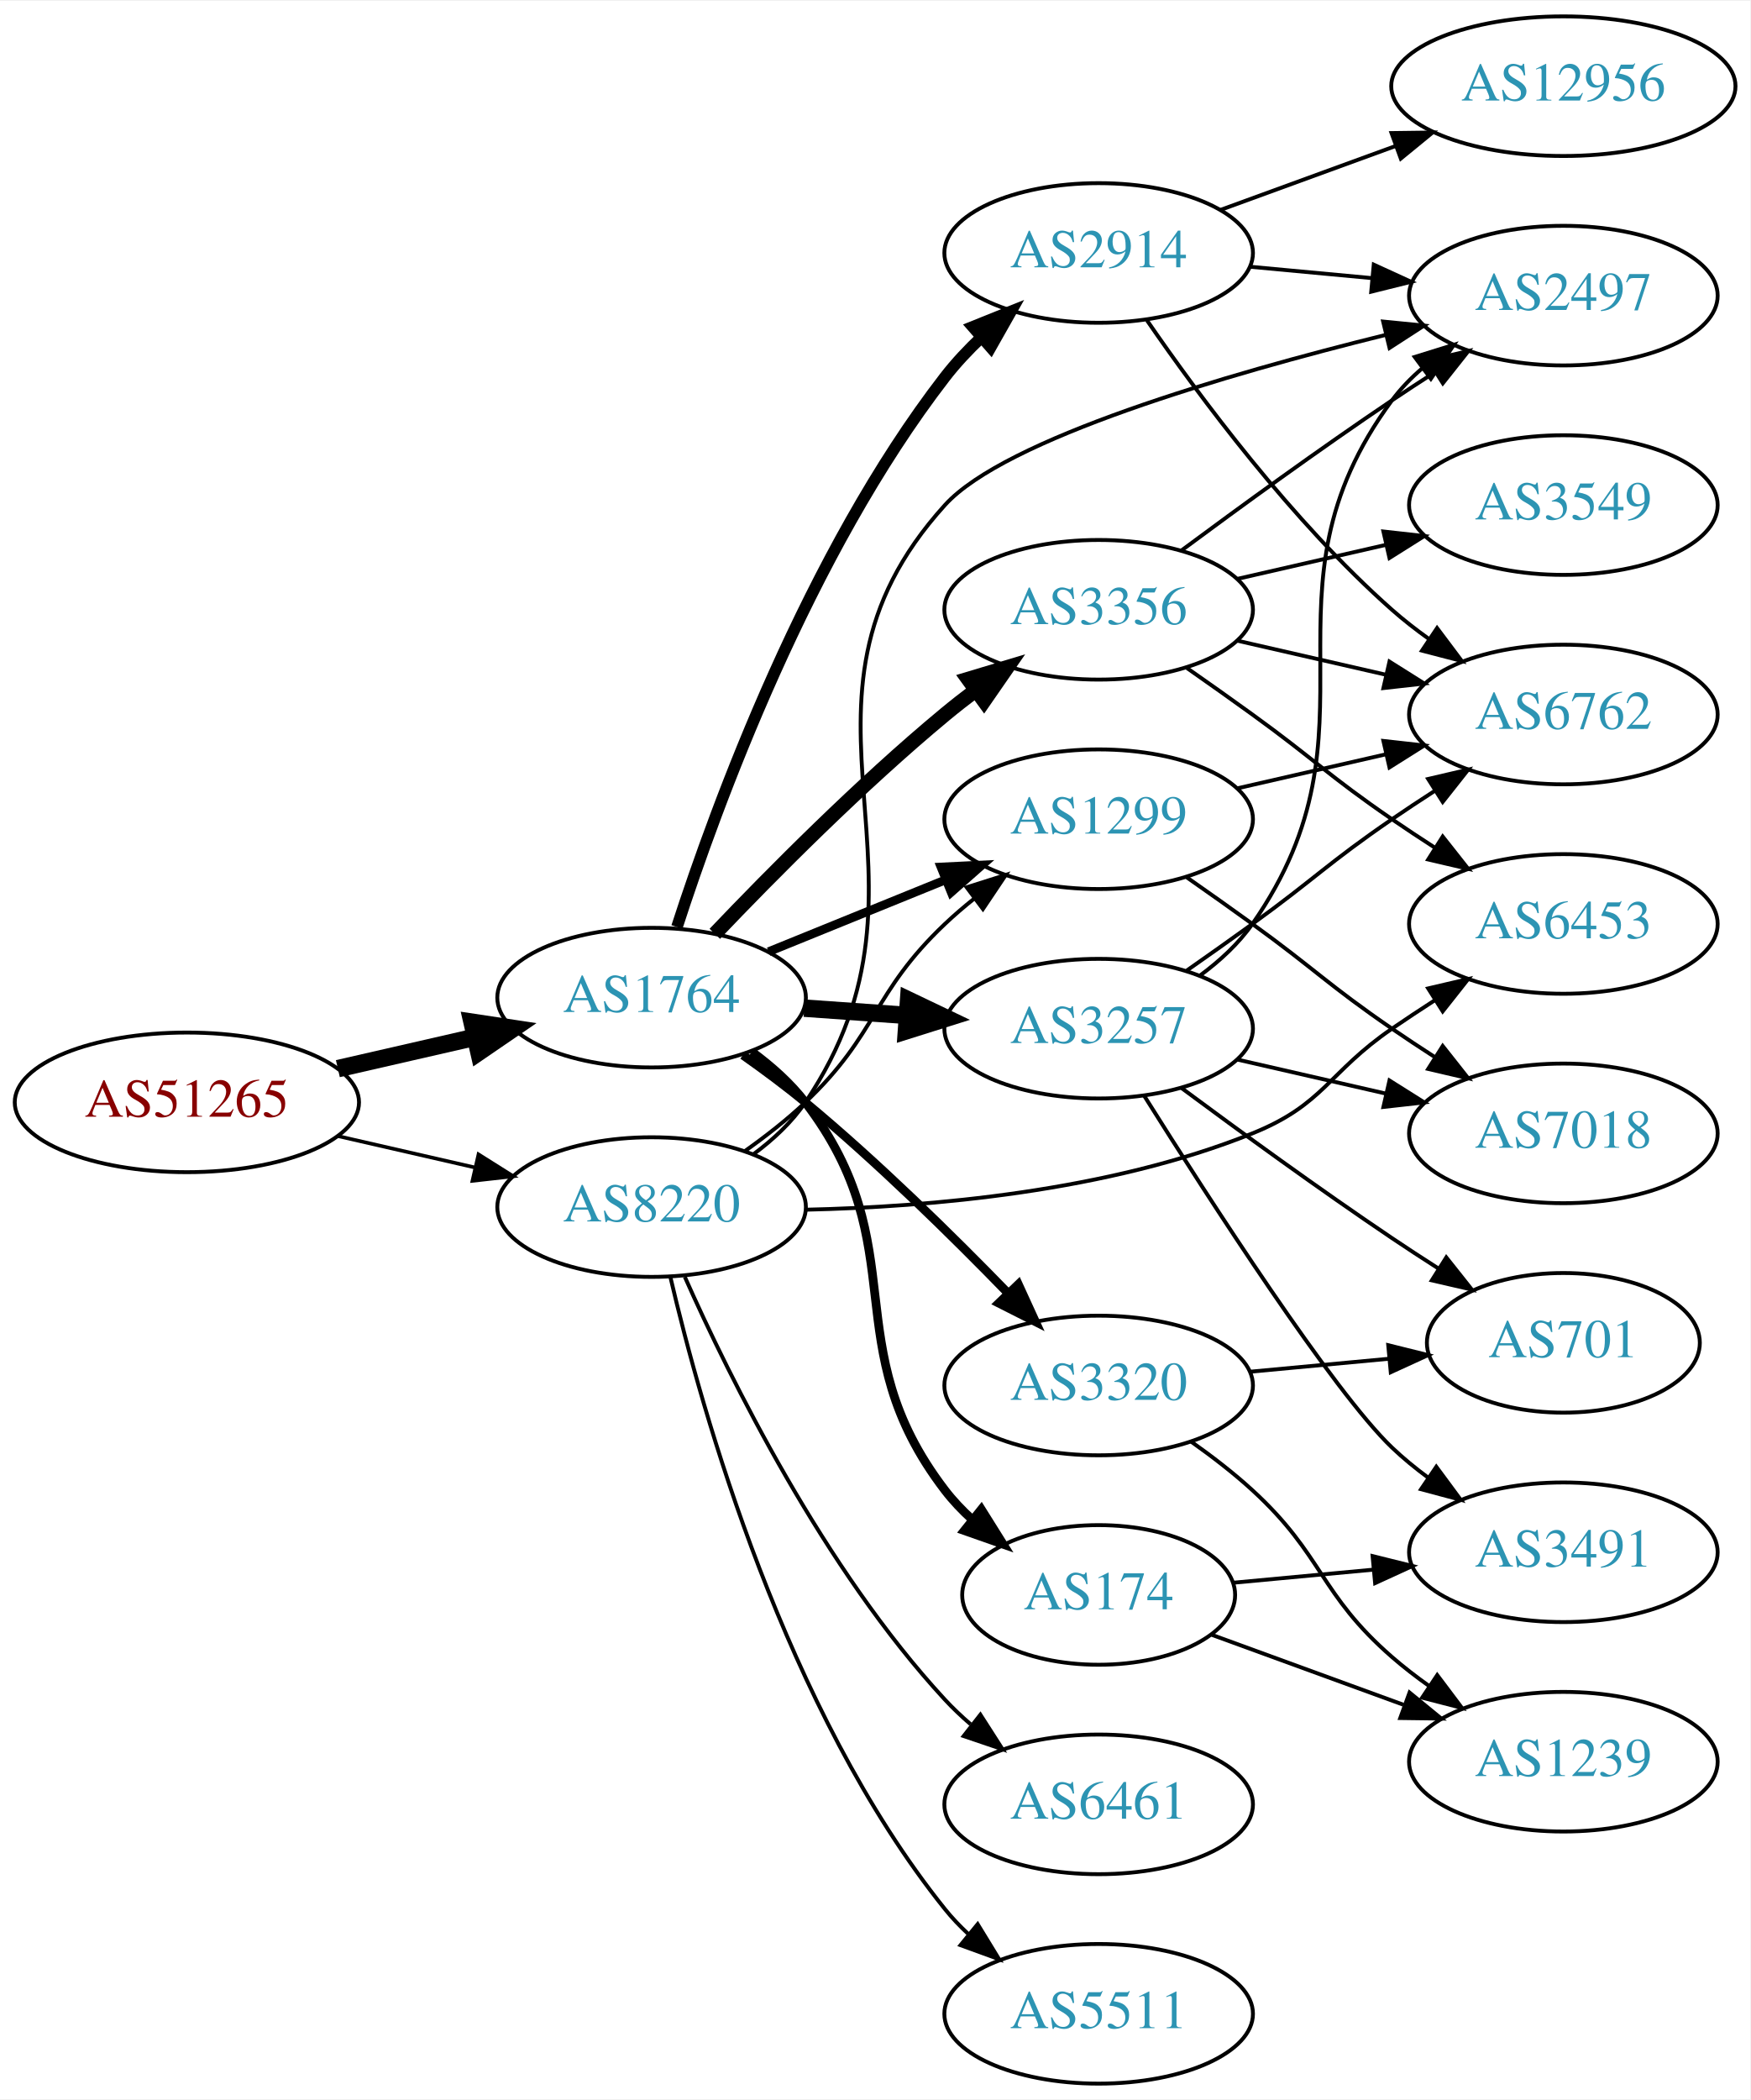
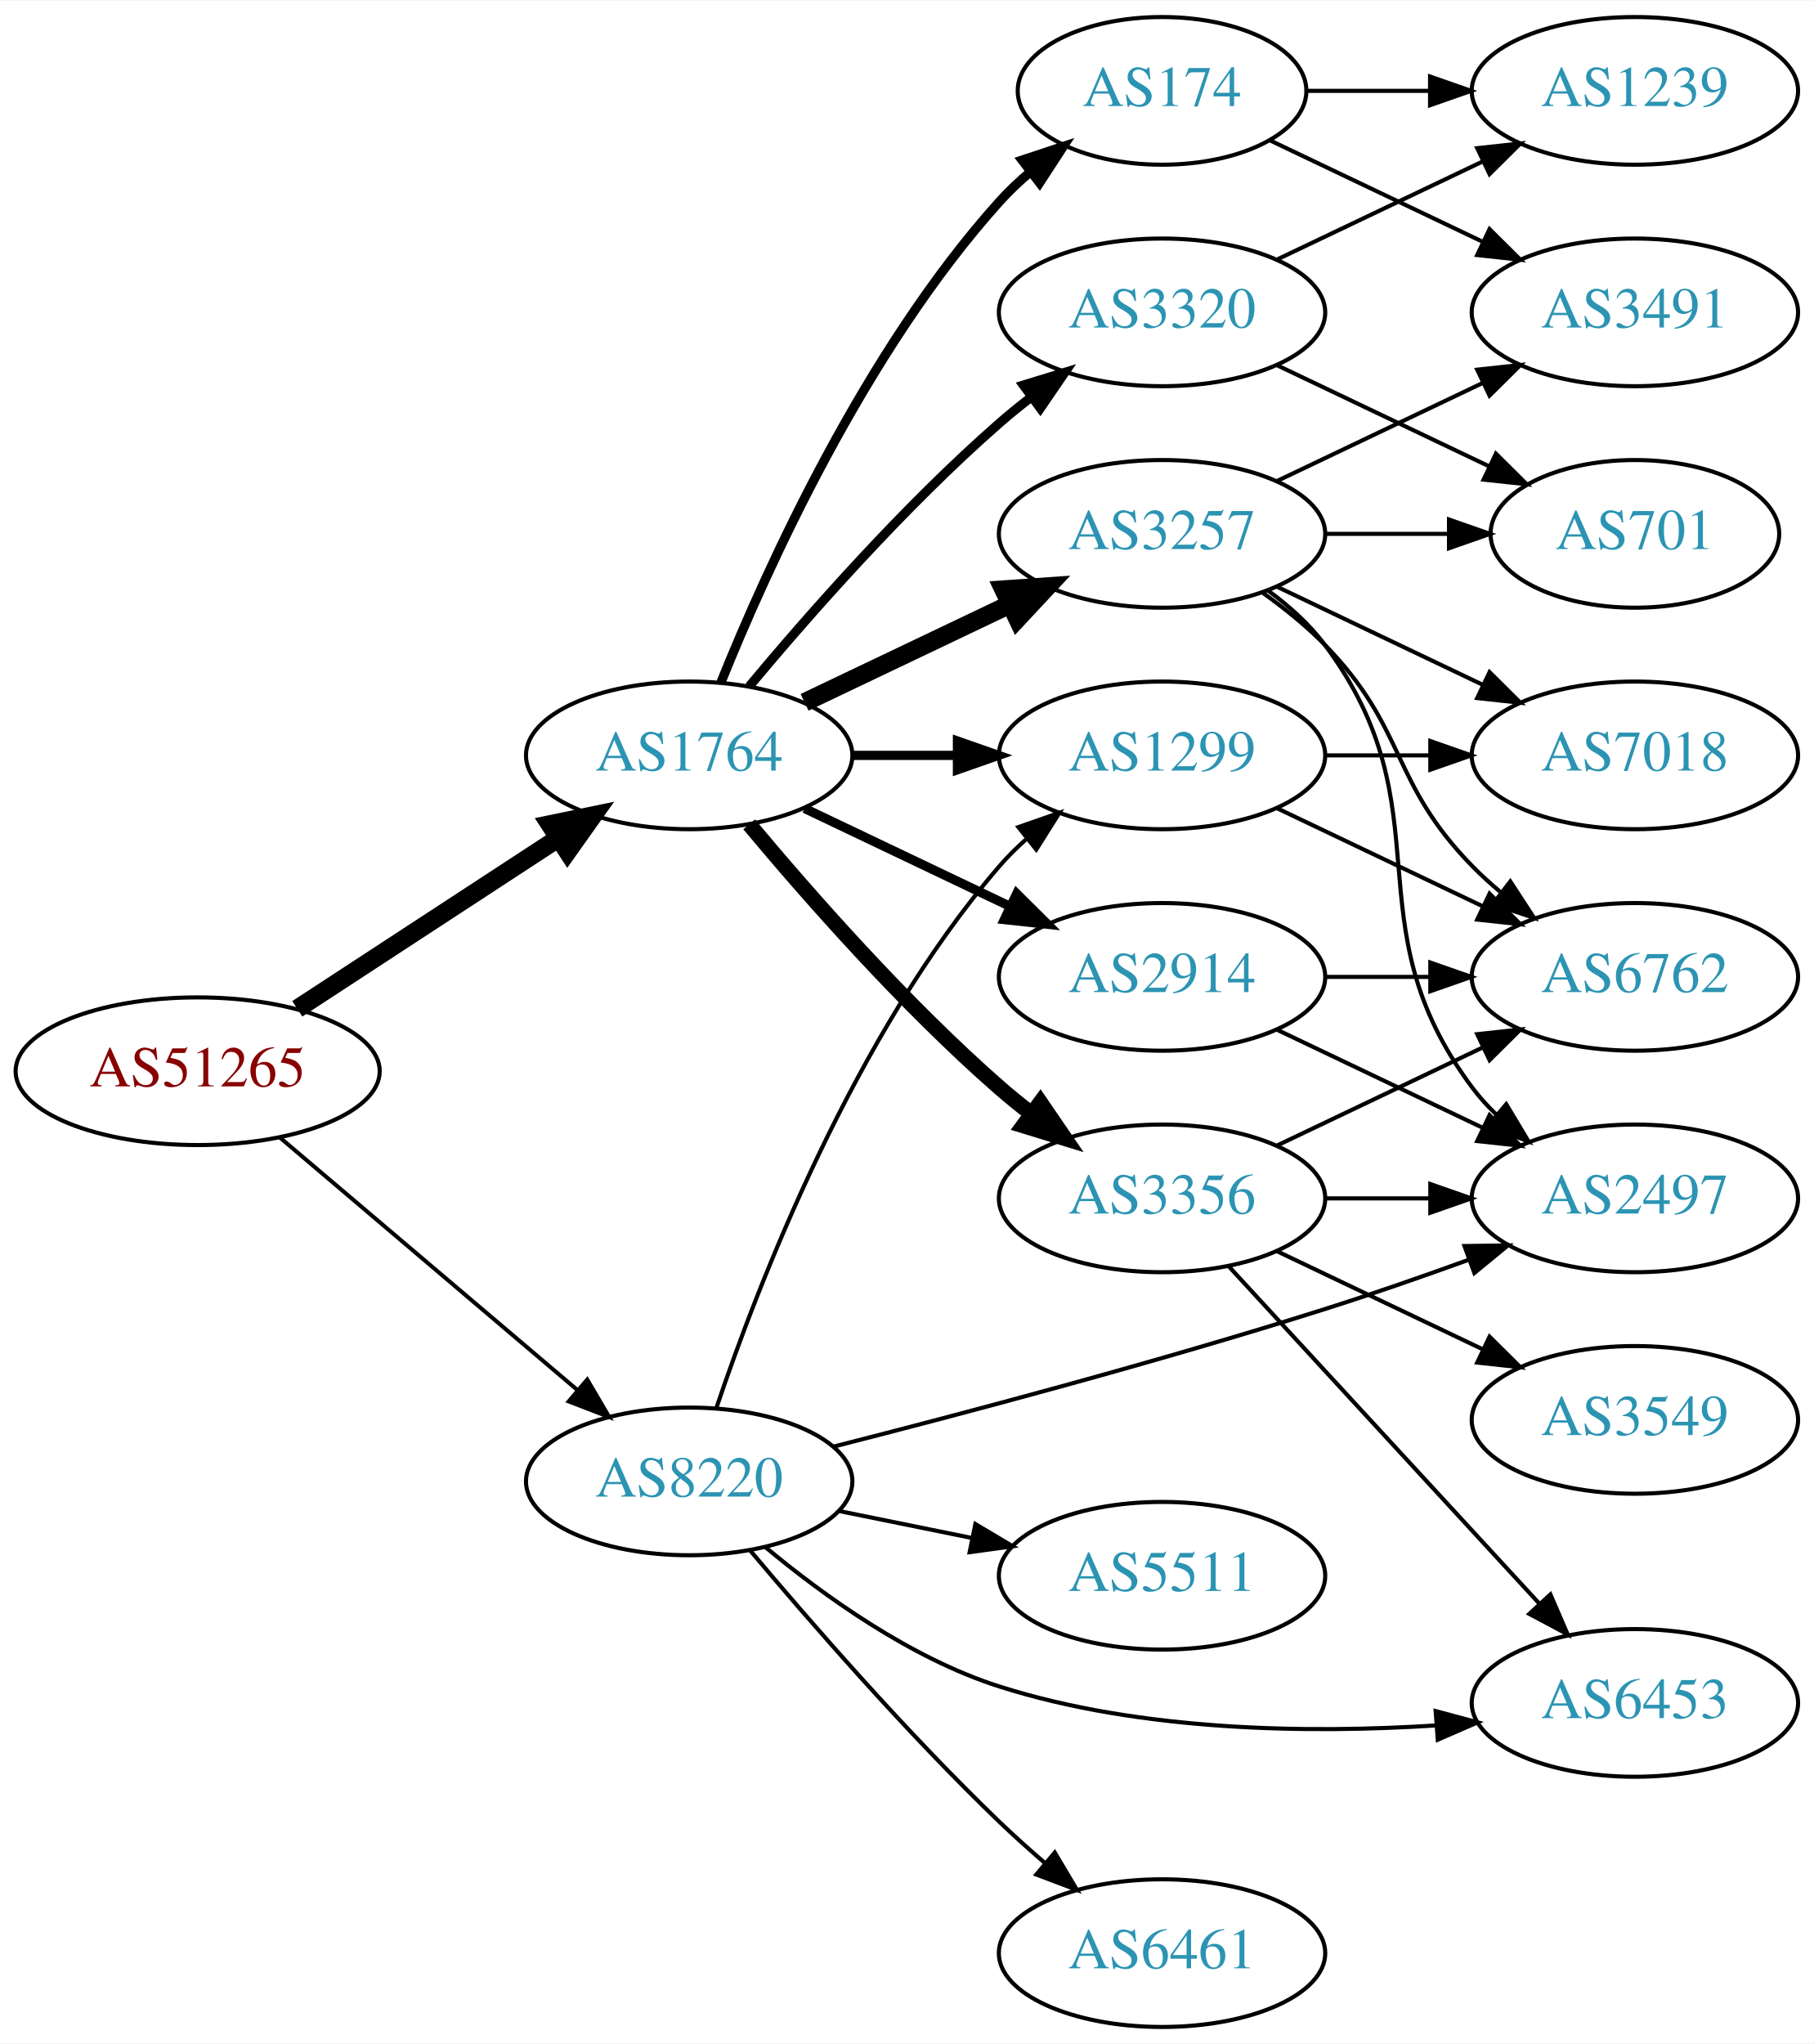
- <svg xmlns="http://www.w3.org/2000/svg" xmlns:xlink="http://www.w3.org/1999/xlink" width="451pt" height="541pt" viewBox="0.00 0.00 451.37 541.00">
-   <g id="graph0" class="graph" transform="scale(1 1) rotate(0) translate(4 537)">
-     <polygon fill="white" stroke="none" points="-4,4 -4,-537 447.37,-537 447.37,4 -4,4" />
+ <svg xmlns="http://www.w3.org/2000/svg" xmlns:xlink="http://www.w3.org/1999/xlink" width="442pt" height="498pt" viewBox="0.00 0.00 442.27 498.00">
+   <g id="graph0" class="graph" transform="scale(1 1) rotate(0) translate(4 494)">
+     <polygon fill="white" stroke="none" points="-4,4 -4,-494 438.271,-494 438.271,4 -4,4" />
    <g id="node1" class="node">
      <g id="a_node1">
        <a xlink:href="/asn/51265" xlink:title="AS51265 ~ Mass Response Service GmbH [AT]">
-           <ellipse fill="#ffffff" stroke="black" cx="44.196" cy="-253" rx="44.393" ry="18" />
-           <text text-anchor="middle" x="44.196" y="-249.3" font-family="Times,serif" font-size="14.00" fill="#880000">AS51265</text>
+           <ellipse fill="#ffffff" stroke="black" cx="44.196" cy="-233" rx="44.393" ry="18" />
+           <text text-anchor="middle" x="44.196" y="-229.3" font-family="Times,serif" font-size="14.00" fill="#880000">AS51265</text>
        </a>
      </g>
    </g>
    <g id="node2" class="node">
      <g id="a_node2">
        <a xlink:href="/asn/1764" xlink:title="AS1764 ~ NEXTLAYER-AS [AT]">
-           <ellipse fill="#ffffff" stroke="black" cx="164.039" cy="-280" rx="39.794" ry="18" />
-           <text text-anchor="middle" x="164.039" y="-276.3" font-family="Times,serif" font-size="14.00" fill="#2c94b3">AS1764</text>
+           <ellipse fill="#ffffff" stroke="black" cx="164.039" cy="-310" rx="39.794" ry="18" />
+           <text text-anchor="middle" x="164.039" y="-306.3" font-family="Times,serif" font-size="14.00" fill="#2c94b3">AS1764</text>
        </a>
      </g>
    </g>
    <g id="edge1" class="edge">
-       <path fill="none" stroke="black" stroke-width="4.5" d="M83.131,-261.692C94.371,-264.267 106.784,-267.111 118.407,-269.774" />
-       <polygon fill="black" stroke="black" stroke-width="4.5" points="117.742,-273.661 128.369,-272.057 119.501,-265.985 117.742,-273.661" />
+       <path fill="none" stroke="black" stroke-width="4.5" d="M68.478,-248.213C86.708,-260.124 112.229,-276.8 132.163,-289.826" />
+       <polygon fill="black" stroke="black" stroke-width="4.5" points="130.079,-293.168 140.605,-295.341 134.387,-286.575 130.079,-293.168" />
    </g>
    <g id="node3" class="node">
      <g id="a_node3">
        <a xlink:href="/asn/8220" xlink:title="AS8220 ~ COLT [GB]">
-           <ellipse fill="#ffffff" stroke="black" cx="164.039" cy="-226" rx="39.794" ry="18" />
-           <text text-anchor="middle" x="164.039" y="-222.3" font-family="Times,serif" font-size="14.00" fill="#2c94b3">AS8220</text>
+           <ellipse fill="#ffffff" stroke="black" cx="164.039" cy="-133" rx="39.794" ry="18" />
+           <text text-anchor="middle" x="164.039" y="-129.3" font-family="Times,serif" font-size="14.00" fill="#2c94b3">AS8220</text>
        </a>
      </g>
    </g>
    <g id="edge2" class="edge">
-       <path fill="none" stroke="black" stroke-width="0.938" d="M83.131,-244.308C94.371,-241.733 106.784,-238.889 118.407,-236.226" />
-       <polygon fill="black" stroke="black" stroke-width="0.938" points="119.403,-239.588 128.369,-233.943 117.84,-232.765 119.403,-239.588" />
+       <path fill="none" stroke="black" stroke-width="0.978" d="M64.129,-216.933C83.831,-200.215 114.826,-173.913 136.864,-155.211" />
+       <polygon fill="black" stroke="black" stroke-width="0.978" points="139.181,-157.836 144.541,-148.697 134.651,-152.499 139.181,-157.836" />
    </g>
    <g id="node4" class="node">
      <g id="a_node4">
-         <a xlink:href="/asn/3356" xlink:title="AS3356 ~ Level 3 Parent, LLC [US]">
-           <ellipse fill="#ffffff" stroke="black" cx="279.332" cy="-380" rx="39.794" ry="18" />
-           <text text-anchor="middle" x="279.332" y="-376.3" font-family="Times,serif" font-size="14.00" fill="#2c94b3">AS3356</text>
+         <a xlink:href="/asn/1299" xlink:title="AS1299 ~ Telia Carrier [EU]">
+           <ellipse fill="#ffffff" stroke="black" cx="279.332" cy="-310" rx="39.794" ry="18" />
+           <text text-anchor="middle" x="279.332" y="-306.3" font-family="Times,serif" font-size="14.00" fill="#2c94b3">AS1299</text>
        </a>
      </g>
    </g>
    <g id="edge3" class="edge">
-       <path fill="none" stroke="black" stroke-width="3.75" d="M180.344,-296.455C194.957,-311.796 217.913,-334.956 239.685,-353 242.206,-355.089 244.882,-357.184 247.604,-359.233" />
-       <polygon fill="black" stroke="black" stroke-width="3.75" points="245.65,-362.139 255.797,-365.187 249.765,-356.477 245.65,-362.139" />
+       <path fill="none" stroke="black" stroke-width="2.25" d="M203.711,-310C211.914,-310 220.678,-310 229.21,-310" />
+       <polygon fill="black" stroke="black" stroke-width="2.25" points="229.449,-313.5 239.449,-310 229.449,-306.5 229.449,-313.5" />
    </g>
    <g id="node5" class="node">
      <g id="a_node5">
-         <a xlink:href="/asn/2914" xlink:title="AS2914 ~ NTT America, Inc. [US]">
-           <ellipse fill="#ffffff" stroke="black" cx="279.332" cy="-472" rx="39.794" ry="18" />
-           <text text-anchor="middle" x="279.332" y="-468.3" font-family="Times,serif" font-size="14.00" fill="#2c94b3">AS2914</text>
+         <a xlink:href="/asn/174" xlink:title="AS174 ~ Cogent Communications [US]">
+           <ellipse fill="#ffffff" stroke="black" cx="279.332" cy="-472" rx="35.194" ry="18" />
+           <text text-anchor="middle" x="279.332" y="-468.3" font-family="Times,serif" font-size="14.00" fill="#2c94b3">AS174</text>
        </a>
      </g>
    </g>
    <g id="edge4" class="edge">
-       <path fill="none" stroke="black" stroke-width="3" d="M170.583,-298.218C180.71,-329.486 204.451,-394.401 239.685,-440 242.456,-443.587 245.698,-447.037 249.103,-450.259" />
-       <polygon fill="black" stroke="black" stroke-width="3" points="246.873,-452.958 256.703,-456.91 251.483,-447.69 246.873,-452.958" />
+       <path fill="none" stroke="black" stroke-width="2.25" d="M171.786,-327.787C182.837,-355.243 206.891,-408.578 239.685,-445 242.001,-447.572 244.606,-450.03 247.341,-452.343" />
+       <polygon fill="black" stroke="black" stroke-width="2.25" points="245.207,-455.117 255.264,-458.448 249.479,-449.572 245.207,-455.117" />
    </g>
    <g id="node6" class="node">
      <g id="a_node6">
-         <a xlink:href="/asn/3257" xlink:title="AS3257 ~ GTT [DE]">
-           <ellipse fill="#ffffff" stroke="black" cx="279.332" cy="-272" rx="39.794" ry="18" />
-           <text text-anchor="middle" x="279.332" y="-268.3" font-family="Times,serif" font-size="14.00" fill="#2c94b3">AS3257</text>
+         <a xlink:href="/asn/2914" xlink:title="AS2914 ~ NTT America, Inc. [US]">
+           <ellipse fill="#ffffff" stroke="black" cx="279.332" cy="-256" rx="39.794" ry="18" />
+           <text text-anchor="middle" x="279.332" y="-252.3" font-family="Times,serif" font-size="14.00" fill="#2c94b3">AS2914</text>
        </a>
      </g>
    </g>
    <g id="edge5" class="edge">
-       <path fill="none" stroke="black" stroke-width="4.5" d="M203.394,-277.292C211.884,-276.692 220.988,-276.049 229.822,-275.425" />
-       <polygon fill="black" stroke="black" stroke-width="4.5" points="230.317,-279.338 240.015,-274.706 229.763,-271.482 230.317,-279.338" />
+       <path fill="none" stroke="black" stroke-width="2.25" d="M192.175,-297.066C207.169,-289.919 225.99,-280.948 242.213,-273.215" />
+       <polygon fill="black" stroke="black" stroke-width="2.25" points="243.895,-276.291 251.417,-268.829 240.884,-269.972 243.895,-276.291" />
    </g>
    <g id="node7" class="node">
      <g id="a_node7">
-         <a xlink:href="/asn/3320" xlink:title="AS3320 ~ DTAG [DE]">
-           <ellipse fill="#ffffff" stroke="black" cx="279.332" cy="-180" rx="39.794" ry="18" />
-           <text text-anchor="middle" x="279.332" y="-176.3" font-family="Times,serif" font-size="14.00" fill="#2c94b3">AS3320</text>
+         <a xlink:href="/asn/3356" xlink:title="AS3356 ~ Level 3 Parent, LLC [US]">
+           <ellipse fill="#ffffff" stroke="black" cx="279.332" cy="-202" rx="39.794" ry="18" />
+           <text text-anchor="middle" x="279.332" y="-198.3" font-family="Times,serif" font-size="14.00" fill="#2c94b3">AS3356</text>
        </a>
      </g>
    </g>
    <g id="edge6" class="edge">
-       <path fill="none" stroke="black" stroke-width="2.25" d="M187.573,-265.187C192.979,-261.382 198.644,-257.178 203.685,-253 222.225,-237.635 241.625,-218.559 255.999,-203.761" />
-       <polygon fill="black" stroke="black" stroke-width="2.25" points="258.616,-206.088 263.026,-196.455 253.571,-201.236 258.616,-206.088" />
+       <path fill="none" stroke="black" stroke-width="3.75" d="M178.669,-293.183C192.951,-276.071 216.498,-249.255 239.685,-229 242.151,-226.846 244.789,-224.706 247.487,-222.628" />
+       <polygon fill="black" stroke="black" stroke-width="3.75" points="249.66,-225.375 255.641,-216.63 245.512,-219.736 249.66,-225.375" />
    </g>
    <g id="node8" class="node">
      <g id="a_node8">
-         <a xlink:href="/asn/174" xlink:title="AS174 ~ Cogent Communications [US]">
-           <ellipse fill="#ffffff" stroke="black" cx="279.332" cy="-126" rx="35.194" ry="18" />
-           <text text-anchor="middle" x="279.332" y="-122.3" font-family="Times,serif" font-size="14.00" fill="#2c94b3">AS174</text>
+         <a xlink:href="/asn/3257" xlink:title="AS3257 ~ GTT [DE]">
+           <ellipse fill="#ffffff" stroke="black" cx="279.332" cy="-364" rx="39.794" ry="18" />
+           <text text-anchor="middle" x="279.332" y="-360.3" font-family="Times,serif" font-size="14.00" fill="#2c94b3">AS3257</text>
        </a>
      </g>
    </g>
    <g id="edge7" class="edge">
-       <path fill="none" stroke="black" stroke-width="2.25" d="M189.882,-266.052C194.962,-262.326 199.904,-257.94 203.685,-253 232.395,-215.489 210.975,-190.511 239.685,-153 241.725,-150.335 244.102,-147.831 246.657,-145.505" />
-       <polygon fill="black" stroke="black" stroke-width="2.25" points="249.07,-148.057 254.694,-139.078 244.698,-142.591 249.07,-148.057" />
+       <path fill="none" stroke="black" stroke-width="4.5" d="M192.175,-322.934C207.169,-330.081 225.99,-339.052 242.213,-346.785" />
+       <polygon fill="black" stroke="black" stroke-width="4.5" points="240.695,-350.423 251.417,-351.171 244.084,-343.314 240.695,-350.423" />
    </g>
    <g id="node9" class="node">
      <g id="a_node9">
-         <a xlink:href="/asn/1299" xlink:title="AS1299 ~ Telia Carrier [EU]">
-           <ellipse fill="#ffffff" stroke="black" cx="279.332" cy="-326" rx="39.794" ry="18" />
-           <text text-anchor="middle" x="279.332" y="-322.3" font-family="Times,serif" font-size="14.00" fill="#2c94b3">AS1299</text>
+         <a xlink:href="/asn/3320" xlink:title="AS3320 ~ DTAG [DE]">
+           <ellipse fill="#ffffff" stroke="black" cx="279.332" cy="-418" rx="39.794" ry="18" />
+           <text text-anchor="middle" x="279.332" y="-414.3" font-family="Times,serif" font-size="14.00" fill="#2c94b3">AS3320</text>
        </a>
      </g>
    </g>
    <g id="edge8" class="edge">
-       <path fill="none" stroke="black" stroke-width="2.25" d="M194.214,-291.846C208.09,-297.48 224.867,-304.292 239.776,-310.346" />
-       <polygon fill="black" stroke="black" stroke-width="2.25" points="238.673,-313.675 249.255,-314.194 241.306,-307.189 238.673,-313.675" />
-     </g>
-     <g id="edge31" class="edge">
-       <path fill="none" stroke="black" d="M187.981,-240.353C193.375,-244.172 198.931,-248.497 203.685,-253 222.533,-270.853 220.837,-281.147 239.685,-299 242.062,-301.251 244.64,-303.458 247.297,-305.58" />
-       <polygon fill="black" stroke="black" points="245.289,-308.448 255.389,-311.647 249.488,-302.848 245.289,-308.448" />
-     </g>
-     <g id="node12" class="node">
-       <g id="a_node12">
-         <a xlink:href="/asn/2497" xlink:title="AS2497 ~ Internet Initiative Japan Inc. [JP]">
-           <ellipse fill="#ffffff" stroke="black" cx="399.174" cy="-461" rx="39.794" ry="18" />
-           <text text-anchor="middle" x="399.174" y="-457.3" font-family="Times,serif" font-size="14.00" fill="#2c94b3">AS2497</text>
-         </a>
-       </g>
+       <path fill="none" stroke="black" stroke-width="2.25" d="M178.669,-326.817C192.951,-343.929 216.498,-370.745 239.685,-391 242.151,-393.154 244.789,-395.294 247.487,-397.372" />
+       <polygon fill="black" stroke="black" stroke-width="2.25" points="245.512,-400.264 255.641,-403.37 249.66,-394.625 245.512,-400.264" />
    </g>
    <g id="edge27" class="edge">
-       <path fill="none" stroke="black" d="M190.316,-239.635C195.374,-243.378 200.197,-247.85 203.685,-253 243.101,-311.198 192.496,-354.905 239.685,-407 255.145,-424.067 312.174,-440.692 353.398,-450.885" />
-       <polygon fill="black" stroke="black" points="352.697,-454.317 363.24,-453.272 354.347,-447.514 352.697,-454.317" />
+       <path fill="none" stroke="black" d="M170.644,-150.837C180.711,-180.752 204.172,-241.798 239.685,-283 241.639,-285.267 243.823,-287.437 246.131,-289.491" />
+       <polygon fill="black" stroke="black" points="244.305,-292.511 254.307,-296.006 248.667,-287.037 244.305,-292.511" />
    </g>
    <g id="node13" class="node">
      <g id="a_node13">
+         <a xlink:href="/asn/2497" xlink:title="AS2497 ~ Internet Initiative Japan Inc. [JP]">
+           <ellipse fill="#ffffff" stroke="black" cx="394.625" cy="-202" rx="39.794" ry="18" />
+           <text text-anchor="middle" x="394.625" y="-198.3" font-family="Times,serif" font-size="14.00" fill="#2c94b3">AS2497</text>
+         </a>
+       </g>
+     </g>
+     <g id="edge26" class="edge">
+       <path fill="none" stroke="black" d="M199.205,-141.478C230.553,-149.455 278.175,-162.078 318.978,-175 330.461,-178.637 342.803,-182.937 354.08,-187.024" />
+       <polygon fill="black" stroke="black" points="353.074,-190.383 363.668,-190.539 355.483,-183.811 353.074,-190.383" />
+     </g>
+     <g id="node17" class="node">
+       <g id="a_node17">
        <a xlink:href="/asn/6453" xlink:title="AS6453 ~ TATA COMMUNICATIONS (AMERICA) INC [US]">
-           <ellipse fill="#ffffff" stroke="black" cx="399.174" cy="-299" rx="39.794" ry="18" />
-           <text text-anchor="middle" x="399.174" y="-295.3" font-family="Times,serif" font-size="14.00" fill="#2c94b3">AS6453</text>
-         </a>
-       </g>
-     </g>
-     <g id="edge30" class="edge">
-       <path fill="none" stroke="black" d="M203.733,-225.322C235.721,-226.025 281.764,-230 318.978,-245 337.528,-252.477 338.483,-260.689 354.978,-272 358.506,-274.419 362.244,-276.889 365.985,-279.302" />
-       <polygon fill="black" stroke="black" points="364.307,-282.382 374.626,-284.784 368.057,-276.472 364.307,-282.382" />
+           <ellipse fill="#ffffff" stroke="black" cx="394.625" cy="-79" rx="39.794" ry="18" />
+           <text text-anchor="middle" x="394.625" y="-75.3" font-family="Times,serif" font-size="14.00" fill="#2c94b3">AS6453</text>
+         </a>
+       </g>
+     </g>
+     <g id="edge29" class="edge">
+       <path fill="none" stroke="black" d="M182.521,-117.064C196.757,-105.197 217.984,-89.906 239.685,-83 274.132,-72.038 315.136,-71.54 346.161,-73.511" />
+       <polygon fill="black" stroke="black" points="346.044,-77.011 356.275,-74.262 346.562,-70.031 346.044,-77.011" />
+     </g>
+     <g id="node18" class="node">
+       <g id="a_node18">
+         <a xlink:href="/asn/5511" xlink:title="AS5511 ~ Orange S.A. [FR]">
+           <ellipse fill="#ffffff" stroke="black" cx="279.332" cy="-110" rx="39.794" ry="18" />
+           <text text-anchor="middle" x="279.332" y="-106.3" font-family="Times,serif" font-size="14.00" fill="#2c94b3">AS5511</text>
+         </a>
+       </g>
+     </g>
+     <g id="edge28" class="edge">
+       <path fill="none" stroke="black" d="M200.574,-125.786C210.803,-123.709 222.104,-121.415 232.846,-119.234" />
+       <polygon fill="black" stroke="black" points="233.818,-122.608 242.922,-117.189 232.425,-115.748 233.818,-122.608" />
    </g>
    <g id="node19" class="node">
      <g id="a_node19">
        <a xlink:href="/asn/6461" xlink:title="AS6461 ~ ZAYO-6461 [US]">
-           <ellipse fill="#ffffff" stroke="black" cx="279.332" cy="-72" rx="39.794" ry="18" />
-           <text text-anchor="middle" x="279.332" y="-68.3" font-family="Times,serif" font-size="14.00" fill="#2c94b3">AS6461</text>
-         </a>
-       </g>
-     </g>
-     <g id="edge28" class="edge">
-       <path fill="none" stroke="black" d="M172.606,-208.004C184.226,-181.857 208.435,-132.803 239.685,-99 241.717,-96.803 243.956,-94.682 246.303,-92.662" />
-       <polygon fill="black" stroke="black" points="248.83,-95.128 254.548,-86.209 244.515,-89.616 248.83,-95.128" />
-     </g>
-     <g id="node20" class="node">
-       <g id="a_node20">
-         <a xlink:href="/asn/5511" xlink:title="AS5511 ~ Orange S.A. [FR]">
          <ellipse fill="#ffffff" stroke="black" cx="279.332" cy="-18" rx="39.794" ry="18" />
-           <text text-anchor="middle" x="279.332" y="-14.3" font-family="Times,serif" font-size="14.00" fill="#2c94b3">AS5511</text>
-         </a>
-       </g>
-     </g>
-     <g id="edge29" class="edge">
-       <path fill="none" stroke="black" d="M168.855,-208.077C176.942,-173.461 198.529,-96.305 239.685,-45 241.51,-42.726 243.575,-40.561 245.778,-38.52" />
-       <polygon fill="black" stroke="black" points="248.13,-41.118 253.654,-32.078 243.698,-35.7 248.13,-41.118" />
-     </g>
-     <g id="node10" class="node">
-       <g id="a_node10">
+           <text text-anchor="middle" x="279.332" y="-14.3" font-family="Times,serif" font-size="14.00" fill="#2c94b3">AS6461</text>
+         </a>
+       </g>
+     </g>
+     <g id="edge30" class="edge">
+       <path fill="none" stroke="black" d="M178.949,-116.12C193.455,-98.865 217.176,-71.608 239.685,-50 243.192,-46.633 247.007,-43.213 250.829,-39.924" />
+       <polygon fill="black" stroke="black" points="253.177,-42.522 258.587,-33.413 248.677,-37.161 253.177,-42.522" />
+     </g>
+     <g id="node12" class="node">
+       <g id="a_node12">
        <a xlink:href="/asn/6762" xlink:title="AS6762 ~ TELECOM ITALIA SPARKLE S.p.A. [IT]">
-           <ellipse fill="#ffffff" stroke="black" cx="399.174" cy="-353" rx="39.794" ry="18" />
-           <text text-anchor="middle" x="399.174" y="-349.3" font-family="Times,serif" font-size="14.00" fill="#2c94b3">AS6762</text>
-         </a>
-       </g>
-     </g>
-     <g id="edge9" class="edge">
-       <path fill="none" stroke="black" d="M315.051,-372.045C327.051,-369.296 340.672,-366.175 353.364,-363.267" />
-       <polygon fill="black" stroke="black" points="354.33,-366.636 363.296,-360.991 352.767,-359.813 354.33,-366.636" />
-     </g>
-     <g id="node11" class="node">
-       <g id="a_node11">
-         <a xlink:href="/asn/3549" xlink:title="AS3549 ~ Level 3 Parent, LLC [US]">
-           <ellipse fill="#ffffff" stroke="black" cx="399.174" cy="-407" rx="39.794" ry="18" />
-           <text text-anchor="middle" x="399.174" y="-403.3" font-family="Times,serif" font-size="14.00" fill="#2c94b3">AS3549</text>
-         </a>
-       </g>
-     </g>
-     <g id="edge10" class="edge">
-       <path fill="none" stroke="black" d="M315.051,-387.955C327.051,-390.704 340.672,-393.825 353.364,-396.733" />
-       <polygon fill="black" stroke="black" points="352.767,-400.187 363.296,-399.009 354.33,-393.364 352.767,-400.187" />
-     </g>
-     <g id="edge11" class="edge">
-       <path fill="none" stroke="black" d="M300.662,-395.277C315.524,-406.304 336.269,-421.407 354.978,-434 358.527,-436.389 362.277,-438.839 366.026,-441.242" />
-       <polygon fill="black" stroke="black" points="364.352,-444.325 374.674,-446.712 368.094,-438.409 364.352,-444.325" />
-     </g>
-     <g id="edge12" class="edge">
-       <path fill="none" stroke="black" d="M302.089,-364.991C307.623,-361.121 313.542,-356.936 318.978,-353 335.178,-341.271 338.483,-337.311 354.978,-326 358.506,-323.581 362.244,-321.111 365.985,-318.698" />
-       <polygon fill="black" stroke="black" points="368.057,-321.528 374.626,-313.216 364.307,-315.618 368.057,-321.528" />
-     </g>
-     <g id="edge22" class="edge">
-       <path fill="none" stroke="black" d="M291.793,-454.622C305.318,-434.969 329.243,-402.75 354.978,-380 357.949,-377.373 361.205,-374.838 364.555,-372.444" />
-       <polygon fill="black" stroke="black" points="366.606,-375.282 372.965,-366.807 362.709,-369.467 366.606,-375.282" />
-     </g>
-     <g id="edge21" class="edge">
-       <path fill="none" stroke="black" d="M318.266,-468.459C328.258,-467.526 339.176,-466.507 349.642,-465.53" />
-       <polygon fill="black" stroke="black" points="350.275,-468.986 359.906,-464.572 349.624,-462.017 350.275,-468.986" />
-     </g>
-     <g id="node18" class="node">
-       <g id="a_node18">
-         <a xlink:href="/asn/12956" xlink:title="AS12956 ~ TELXIUS [ES]">
-           <ellipse fill="#ffffff" stroke="black" cx="399.174" cy="-515" rx="44.393" ry="18" />
-           <text text-anchor="middle" x="399.174" y="-511.3" font-family="Times,serif" font-size="14.00" fill="#2c94b3">AS12956</text>
-         </a>
-       </g>
-     </g>
-     <g id="edge20" class="edge">
-       <path fill="none" stroke="black" d="M310.679,-483.074C324.441,-488.095 340.946,-494.118 355.895,-499.572" />
-       <polygon fill="black" stroke="black" points="354.855,-502.919 365.449,-503.059 357.254,-496.343 354.855,-502.919" />
-     </g>
-     <g id="edge15" class="edge">
-       <path fill="none" stroke="black" d="M302.089,-287.009C307.623,-290.879 313.542,-295.064 318.978,-299 335.178,-310.729 338.483,-314.689 354.978,-326 358.506,-328.419 362.244,-330.889 365.985,-333.302" />
-       <polygon fill="black" stroke="black" points="364.307,-336.382 374.626,-338.784 368.057,-330.472 364.307,-336.382" />
-     </g>
-     <g id="edge16" class="edge">
-       <path fill="none" stroke="black" d="M305.491,-285.716C310.555,-289.455 315.411,-293.904 318.978,-299 354.592,-349.869 318.075,-384.059 354.978,-434 357.212,-437.023 359.894,-439.786 362.815,-442.293" />
-       <polygon fill="black" stroke="black" points="360.841,-445.186 370.959,-448.331 365.01,-439.563 360.841,-445.186" />
+           <ellipse fill="#ffffff" stroke="black" cx="394.625" cy="-256" rx="39.794" ry="18" />
+           <text text-anchor="middle" x="394.625" y="-252.3" font-family="Times,serif" font-size="14.00" fill="#2c94b3">AS6762</text>
+         </a>
+       </g>
+     </g>
+     <g id="edge19" class="edge">
+       <path fill="none" stroke="black" d="M307.468,-297.066C322.462,-289.919 341.283,-280.948 357.506,-273.215" />
+       <polygon fill="black" stroke="black" points="359.188,-276.291 366.71,-268.829 356.177,-269.972 359.188,-276.291" />
    </g>
    <g id="node14" class="node">
      <g id="a_node14">
        <a xlink:href="/asn/7018" xlink:title="AS7018 ~ AT&amp;T Services, Inc. [US]">
-           <ellipse fill="#ffffff" stroke="black" cx="399.174" cy="-245" rx="39.794" ry="18" />
-           <text text-anchor="middle" x="399.174" y="-241.3" font-family="Times,serif" font-size="14.00" fill="#2c94b3">AS7018</text>
-         </a>
-       </g>
+           <ellipse fill="#ffffff" stroke="black" cx="394.625" cy="-310" rx="39.794" ry="18" />
+           <text text-anchor="middle" x="394.625" y="-306.3" font-family="Times,serif" font-size="14.00" fill="#2c94b3">AS7018</text>
+         </a>
+       </g>
+     </g>
+     <g id="edge18" class="edge">
+       <path fill="none" stroke="black" d="M319.004,-310C327.207,-310 335.971,-310 344.503,-310" />
+       <polygon fill="black" stroke="black" points="344.742,-313.5 354.742,-310 344.742,-306.5 344.742,-313.5" />
+     </g>
+     <g id="node10" class="node">
+       <g id="a_node10">
+         <a xlink:href="/asn/3491" xlink:title="AS3491 ~ PCCW Global, Inc. [US]">
+           <ellipse fill="#ffffff" stroke="black" cx="394.625" cy="-418" rx="39.794" ry="18" />
+           <text text-anchor="middle" x="394.625" y="-414.3" font-family="Times,serif" font-size="14.00" fill="#2c94b3">AS3491</text>
+         </a>
+       </g>
+     </g>
+     <g id="edge9" class="edge">
+       <path fill="none" stroke="black" d="M305.757,-459.881C321.059,-452.587 340.783,-443.186 357.665,-435.14" />
+       <polygon fill="black" stroke="black" points="359.184,-438.293 366.705,-430.831 356.172,-431.974 359.184,-438.293" />
+     </g>
+     <g id="node11" class="node">
+       <g id="a_node11">
+         <a xlink:href="/asn/1239" xlink:title="AS1239 ~ Sprint [US]">
+           <ellipse fill="#ffffff" stroke="black" cx="394.625" cy="-472" rx="39.794" ry="18" />
+           <text text-anchor="middle" x="394.625" y="-468.3" font-family="Times,serif" font-size="14.00" fill="#2c94b3">AS1239</text>
+         </a>
+       </g>
+     </g>
+     <g id="edge10" class="edge">
+       <path fill="none" stroke="black" d="M314.631,-472C324.008,-472 334.358,-472 344.393,-472" />
+       <polygon fill="black" stroke="black" points="344.681,-475.5 354.681,-472 344.681,-468.5 344.681,-475.5" />
+     </g>
+     <g id="edge11" class="edge">
+       <path fill="none" stroke="black" d="M319.004,-256C327.207,-256 335.971,-256 344.503,-256" />
+       <polygon fill="black" stroke="black" points="344.742,-259.5 354.742,-256 344.742,-252.5 344.742,-259.5" />
+     </g>
+     <g id="edge12" class="edge">
+       <path fill="none" stroke="black" d="M307.468,-243.066C322.462,-235.919 341.283,-226.948 357.506,-219.215" />
+       <polygon fill="black" stroke="black" points="359.188,-222.291 366.71,-214.829 356.177,-215.972 359.188,-222.291" />
+     </g>
+     <g id="edge21" class="edge">
+       <path fill="none" stroke="black" d="M307.468,-214.934C322.462,-222.081 341.283,-231.052 357.506,-238.785" />
+       <polygon fill="black" stroke="black" points="356.177,-242.028 366.71,-243.171 359.188,-235.709 356.177,-242.028" />
+     </g>
+     <g id="edge22" class="edge">
+       <path fill="none" stroke="black" d="M319.004,-202C327.207,-202 335.971,-202 344.503,-202" />
+       <polygon fill="black" stroke="black" points="344.742,-205.5 354.742,-202 344.742,-198.5 344.742,-205.5" />
+     </g>
+     <g id="node16" class="node">
+       <g id="a_node16">
+         <a xlink:href="/asn/3549" xlink:title="AS3549 ~ Level 3 Parent, LLC [US]">
+           <ellipse fill="#ffffff" stroke="black" cx="394.625" cy="-148" rx="39.794" ry="18" />
+           <text text-anchor="middle" x="394.625" y="-144.3" font-family="Times,serif" font-size="14.00" fill="#2c94b3">AS3549</text>
+         </a>
+       </g>
+     </g>
+     <g id="edge20" class="edge">
+       <path fill="none" stroke="black" d="M307.468,-189.066C322.462,-181.919 341.283,-172.948 357.506,-165.215" />
+       <polygon fill="black" stroke="black" points="359.188,-168.291 366.71,-160.829 356.177,-161.972 359.188,-168.291" />
+     </g>
+     <g id="edge23" class="edge">
+       <path fill="none" stroke="black" d="M295.611,-185.412C315.122,-164.229 349.03,-127.416 371.401,-103.128" />
+       <polygon fill="black" stroke="black" points="374.025,-105.445 378.226,-95.718 368.876,-100.702 374.025,-105.445" />
+     </g>
+     <g id="edge15" class="edge">
+       <path fill="none" stroke="black" d="M307.468,-376.934C322.462,-384.081 341.283,-393.052 357.506,-400.785" />
+       <polygon fill="black" stroke="black" points="356.177,-404.028 366.71,-405.171 359.188,-397.709 356.177,-404.028" />
    </g>
    <g id="edge13" class="edge">
-       <path fill="none" stroke="black" d="M315.051,-264.045C327.051,-261.296 340.672,-258.175 353.364,-255.267" />
-       <polygon fill="black" stroke="black" points="354.33,-258.636 363.296,-252.991 352.767,-251.813 354.33,-258.636" />
+       <path fill="none" stroke="black" d="M303.926,-349.611C309.182,-345.852 314.513,-341.563 318.978,-337 339.151,-316.383 334.806,-303.617 354.978,-283 357.071,-280.861 359.354,-278.782 361.731,-276.79" />
+       <polygon fill="black" stroke="black" points="364.249,-279.268 370.031,-270.389 359.974,-273.725 364.249,-279.268" />
+     </g>
+     <g id="edge17" class="edge">
+       <path fill="none" stroke="black" d="M305.262,-350.118C310.338,-346.389 315.256,-341.984 318.978,-337 349.249,-296.458 324.707,-269.542 354.978,-229 356.723,-226.664 358.73,-224.455 360.893,-222.383" />
+       <polygon fill="black" stroke="black" points="363.253,-224.973 368.694,-215.882 358.771,-219.595 363.253,-224.973" />
+     </g>
+     <g id="edge14" class="edge">
+       <path fill="none" stroke="black" d="M307.468,-351.066C322.462,-343.919 341.283,-334.948 357.506,-327.215" />
+       <polygon fill="black" stroke="black" points="359.188,-330.291 366.71,-322.829 356.177,-323.972 359.188,-330.291" />
    </g>
    <g id="node15" class="node">
      <g id="a_node15">
        <a xlink:href="/asn/701" xlink:title="AS701 ~ UUNET [US]">
-           <ellipse fill="#ffffff" stroke="black" cx="399.174" cy="-191" rx="35.194" ry="18" />
-           <text text-anchor="middle" x="399.174" y="-187.3" font-family="Times,serif" font-size="14.00" fill="#2c94b3">AS701</text>
-         </a>
-       </g>
-     </g>
-     <g id="edge14" class="edge">
-       <path fill="none" stroke="black" d="M300.662,-256.723C315.524,-245.696 336.269,-230.593 354.978,-218 358.795,-215.431 362.845,-212.79 366.876,-210.214" />
-       <polygon fill="black" stroke="black" points="368.98,-213.025 375.57,-204.729 365.245,-207.105 368.98,-213.025" />
-     </g>
-     <g id="node16" class="node">
-       <g id="a_node16">
-         <a xlink:href="/asn/3491" xlink:title="AS3491 ~ PCCW Global, Inc. [US]">
-           <ellipse fill="#ffffff" stroke="black" cx="399.174" cy="-137" rx="39.794" ry="18" />
-           <text text-anchor="middle" x="399.174" y="-133.3" font-family="Times,serif" font-size="14.00" fill="#2c94b3">AS3491</text>
-         </a>
-       </g>
-     </g>
-     <g id="edge17" class="edge">
-       <path fill="none" stroke="black" d="M291.125,-254.613C307.885,-227.939 339.812,-178.482 354.978,-164 357.846,-161.261 361.035,-158.653 364.344,-156.215" />
-       <polygon fill="black" stroke="black" points="366.407,-159.044 372.704,-150.523 362.468,-153.258 366.407,-159.044" />
-     </g>
-     <g id="edge18" class="edge">
-       <path fill="none" stroke="black" d="M318.266,-183.541C329.715,-184.61 342.38,-185.792 354.188,-186.894" />
-       <polygon fill="black" stroke="black" points="354.01,-190.393 364.292,-187.837 354.66,-183.423 354.01,-190.393" />
-     </g>
-     <g id="node17" class="node">
-       <g id="a_node17">
-         <a xlink:href="/asn/1239" xlink:title="AS1239 ~ Sprint [US]">
-           <ellipse fill="#ffffff" stroke="black" cx="399.174" cy="-83" rx="39.794" ry="18" />
-           <text text-anchor="middle" x="399.174" y="-79.3" font-family="Times,serif" font-size="14.00" fill="#2c94b3">AS1239</text>
-         </a>
-       </g>
-     </g>
-     <g id="edge19" class="edge">
-       <path fill="none" stroke="black" d="M303.17,-165.535C308.566,-161.719 314.151,-157.424 318.978,-153 337.354,-136.161 336.177,-126.364 354.978,-110 357.97,-107.396 361.238,-104.876 364.596,-102.491" />
-       <polygon fill="black" stroke="black" points="366.645,-105.331 373.016,-96.866 362.756,-99.51 366.645,-105.331" />
-     </g>
-     <g id="edge23" class="edge">
-       <path fill="none" stroke="black" d="M314.101,-129.152C325.365,-130.204 338.14,-131.396 350.268,-132.528" />
-       <polygon fill="black" stroke="black" points="349.975,-136.016 360.257,-133.461 350.626,-129.046 349.975,-136.016" />
+           <ellipse fill="#ffffff" stroke="black" cx="394.625" cy="-364" rx="35.194" ry="18" />
+           <text text-anchor="middle" x="394.625" y="-360.3" font-family="Times,serif" font-size="14.00" fill="#2c94b3">AS701</text>
+         </a>
+       </g>
+     </g>
+     <g id="edge16" class="edge">
+       <path fill="none" stroke="black" d="M319.004,-364C328.709,-364 339.2,-364 349.163,-364" />
+       <polygon fill="black" stroke="black" points="349.299,-367.5 359.299,-364 349.299,-360.5 349.299,-367.5" />
+     </g>
+     <g id="edge25" class="edge">
+       <path fill="none" stroke="black" d="M307.468,-430.934C322.462,-438.081 341.283,-447.052 357.506,-454.785" />
+       <polygon fill="black" stroke="black" points="356.177,-458.028 366.71,-459.171 359.188,-451.709 356.177,-458.028" />
    </g>
    <g id="edge24" class="edge">
-       <path fill="none" stroke="black" d="M308.558,-115.7C323.331,-110.31 341.677,-103.615 357.914,-97.691" />
-       <polygon fill="black" stroke="black" points="359.507,-100.835 367.701,-94.119 357.107,-94.259 359.507,-100.835" />
-     </g>
-     <g id="edge26" class="edge">
-       <path fill="none" stroke="black" d="M315.051,-333.955C327.051,-336.704 340.672,-339.825 353.364,-342.733" />
-       <polygon fill="black" stroke="black" points="352.767,-346.187 363.296,-345.009 354.33,-339.364 352.767,-346.187" />
-     </g>
-     <g id="edge25" class="edge">
-       <path fill="none" stroke="black" d="M302.089,-310.991C307.623,-307.121 313.542,-302.936 318.978,-299 335.178,-287.271 338.483,-283.311 354.978,-272 358.506,-269.581 362.244,-267.111 365.985,-264.698" />
-       <polygon fill="black" stroke="black" points="368.057,-267.528 374.626,-259.216 364.307,-261.618 368.057,-267.528" />
+       <path fill="none" stroke="black" d="M307.468,-405.066C322.9,-397.71 342.385,-388.423 358.92,-380.541" />
+       <polygon fill="black" stroke="black" points="360.741,-383.551 368.262,-376.089 357.729,-377.232 360.741,-383.551" />
    </g>
  </g>
</svg>
